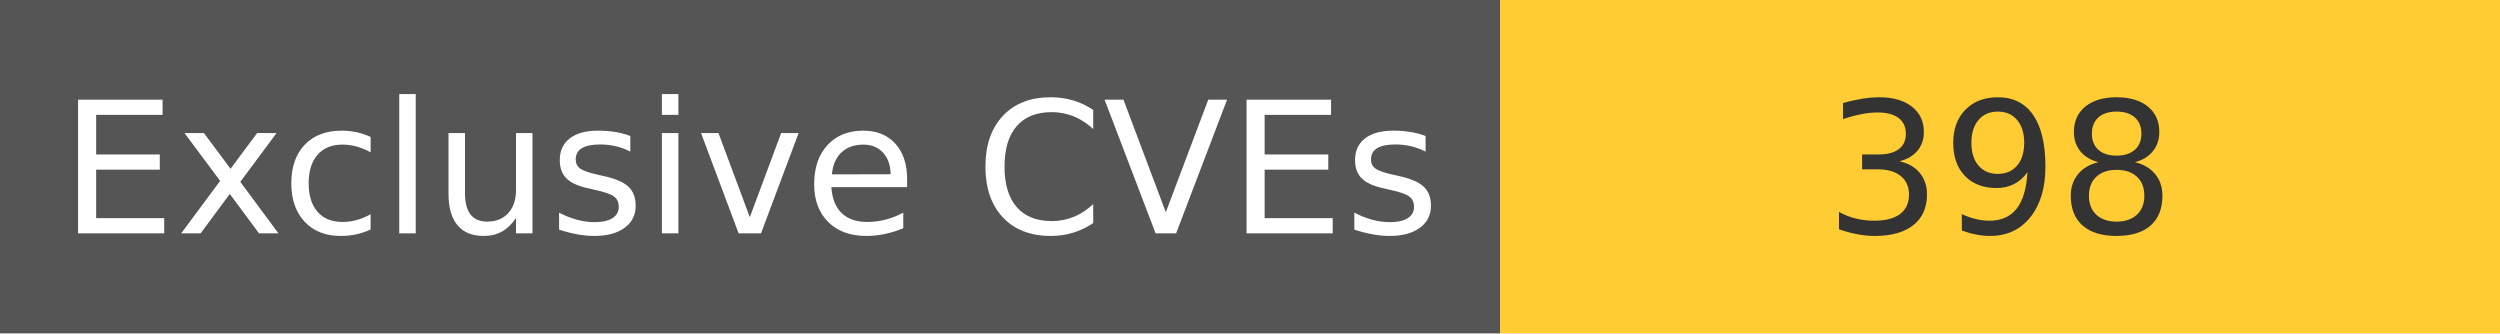
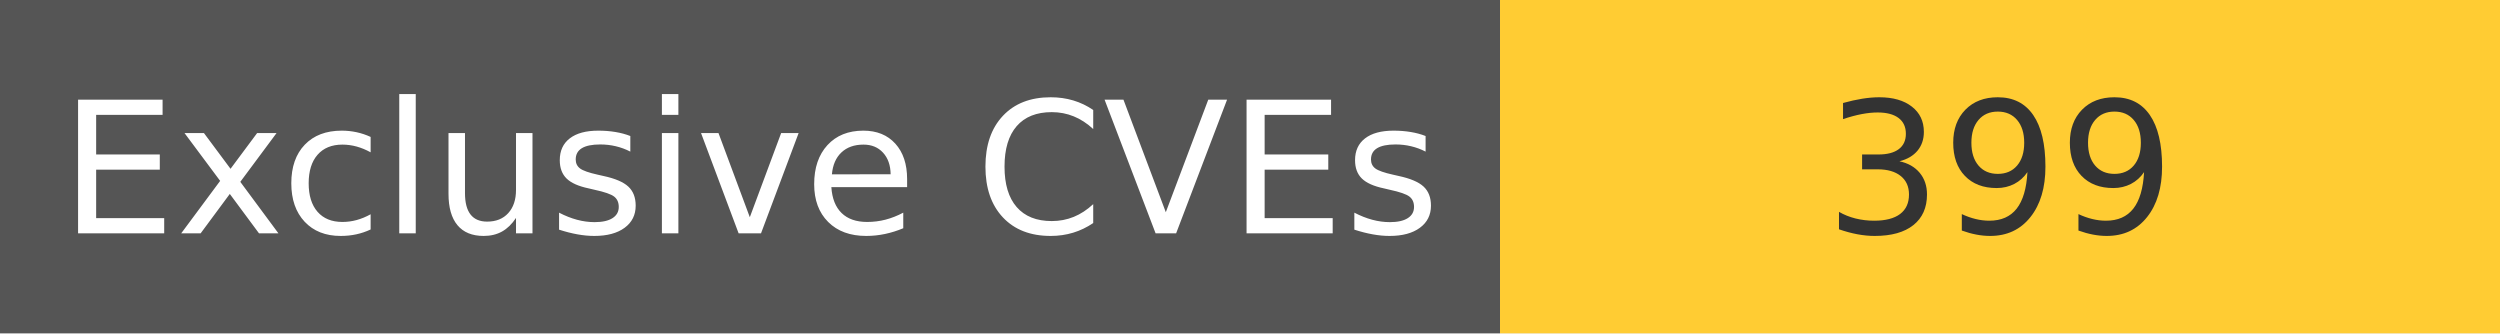
<svg xmlns="http://www.w3.org/2000/svg" width="150" height="20" role="img">
  <linearGradient id="s" x2="0" y2="100%">
    <stop offset="0" stop-color="#bbb" stop-opacity=".1" />
    <stop offset="1" stop-opacity=".1" />
  </linearGradient>
  <g>
    <rect width="90" height="20" fill="#555" />
    <rect x="90" width="267" height="20" fill="#ffcc33" />
  </g>
  <g fill="#fff" text-anchor="middle" font-family="Verdana,Geneva,DejaVu Sans,sans-serif" text-rendering="geometricPrecision" font-size="110">
    <text x="450" y="140" transform="scale(.1)" fill="#fff">
            Exclusive CVEs
        </text>
    <text x="1200" y="140" transform="scale(.1)" fill="#333">
-             398
+             399
        </text>
  </g>
</svg>
